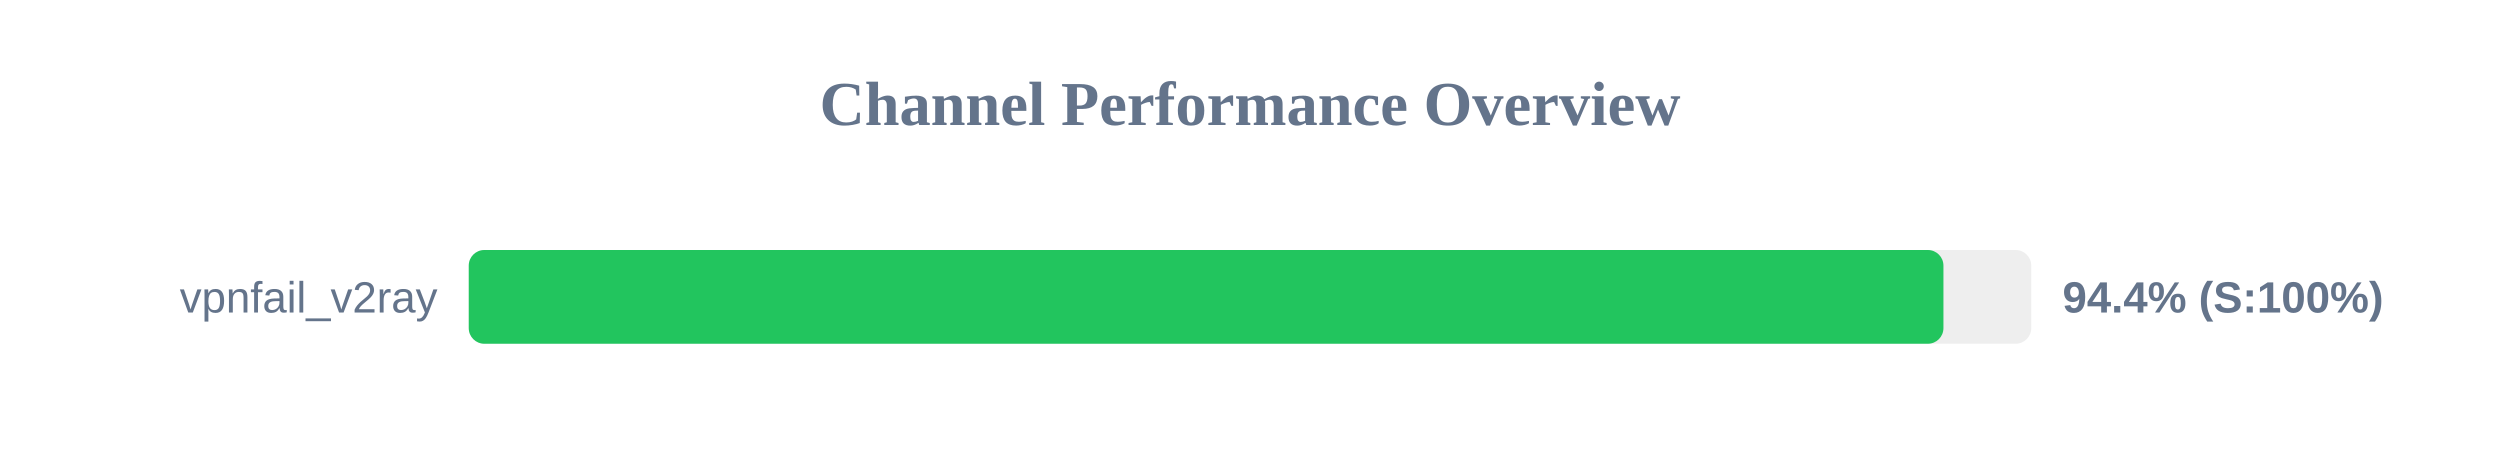
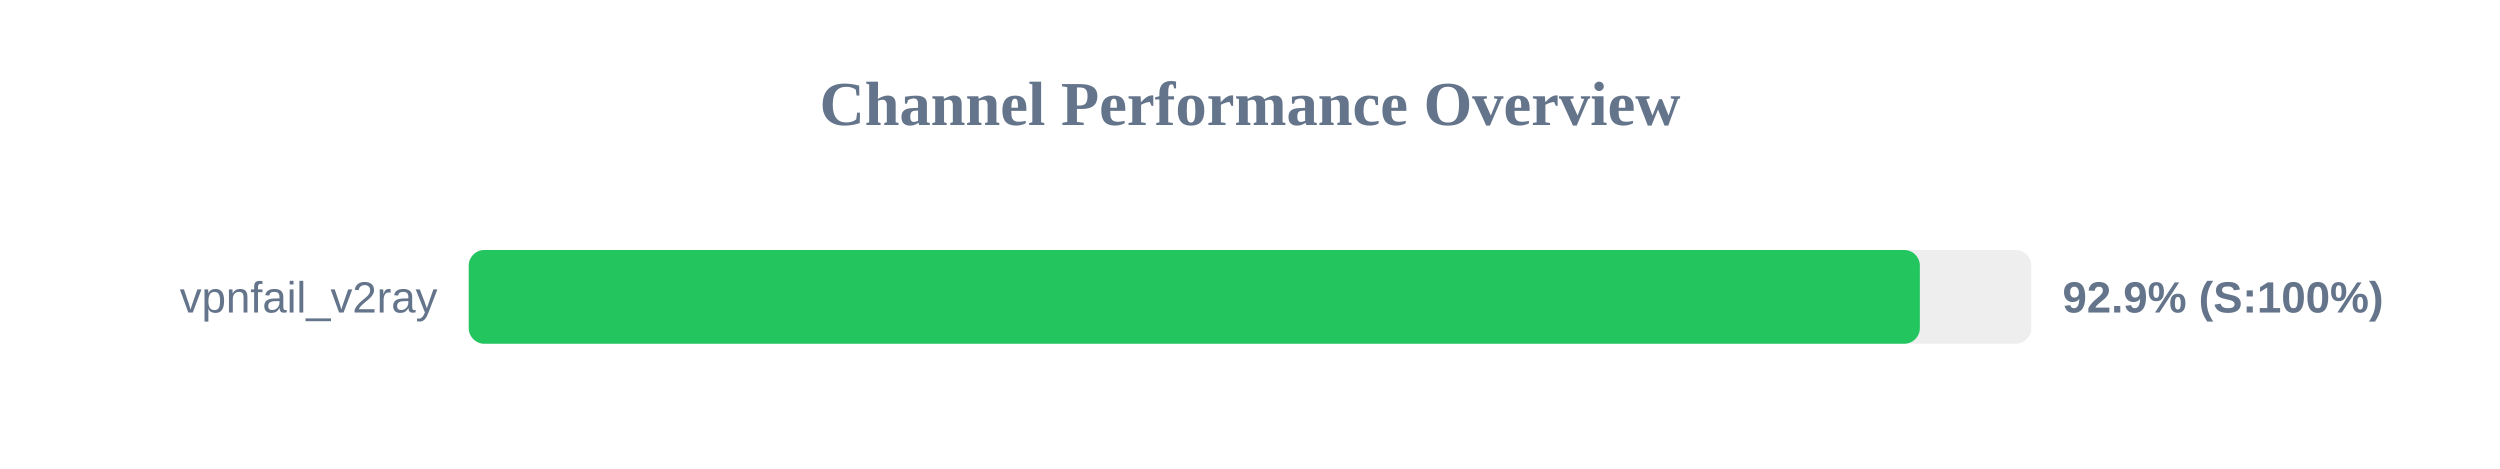
<svg xmlns="http://www.w3.org/2000/svg" width="800" height="150" version="1.1">
  <style>
        .row { font: 14px Arial; fill: #64748b; }
        .score { font: bold 14px Arial; fill: #64748b; }
    </style>
  <text x="400" y="40" text-anchor="middle" font-size="20px" font-weight="bold" fill="#64748b">Channel Performance Overview</text>
  <rect x="150" y="80" width="500" height="30" fill="#eee" rx="5" />
-   <rect x="150" y="80" width="471.9" height="30" fill="#22c55e" rx="5" />
+   <rect x="150" y="80" width="464.35" height="30" fill="#22c55e" rx="5" />
  <text x="140" y="100" text-anchor="end" class="row">vpnfail_v2ray</text>
-   <text x="660" y="100" text-anchor="start" class="score">94.4% (S:100%)</text>
+   <text x="660" y="100" text-anchor="start" class="score">92.9% (S:100%)</text>
</svg>
